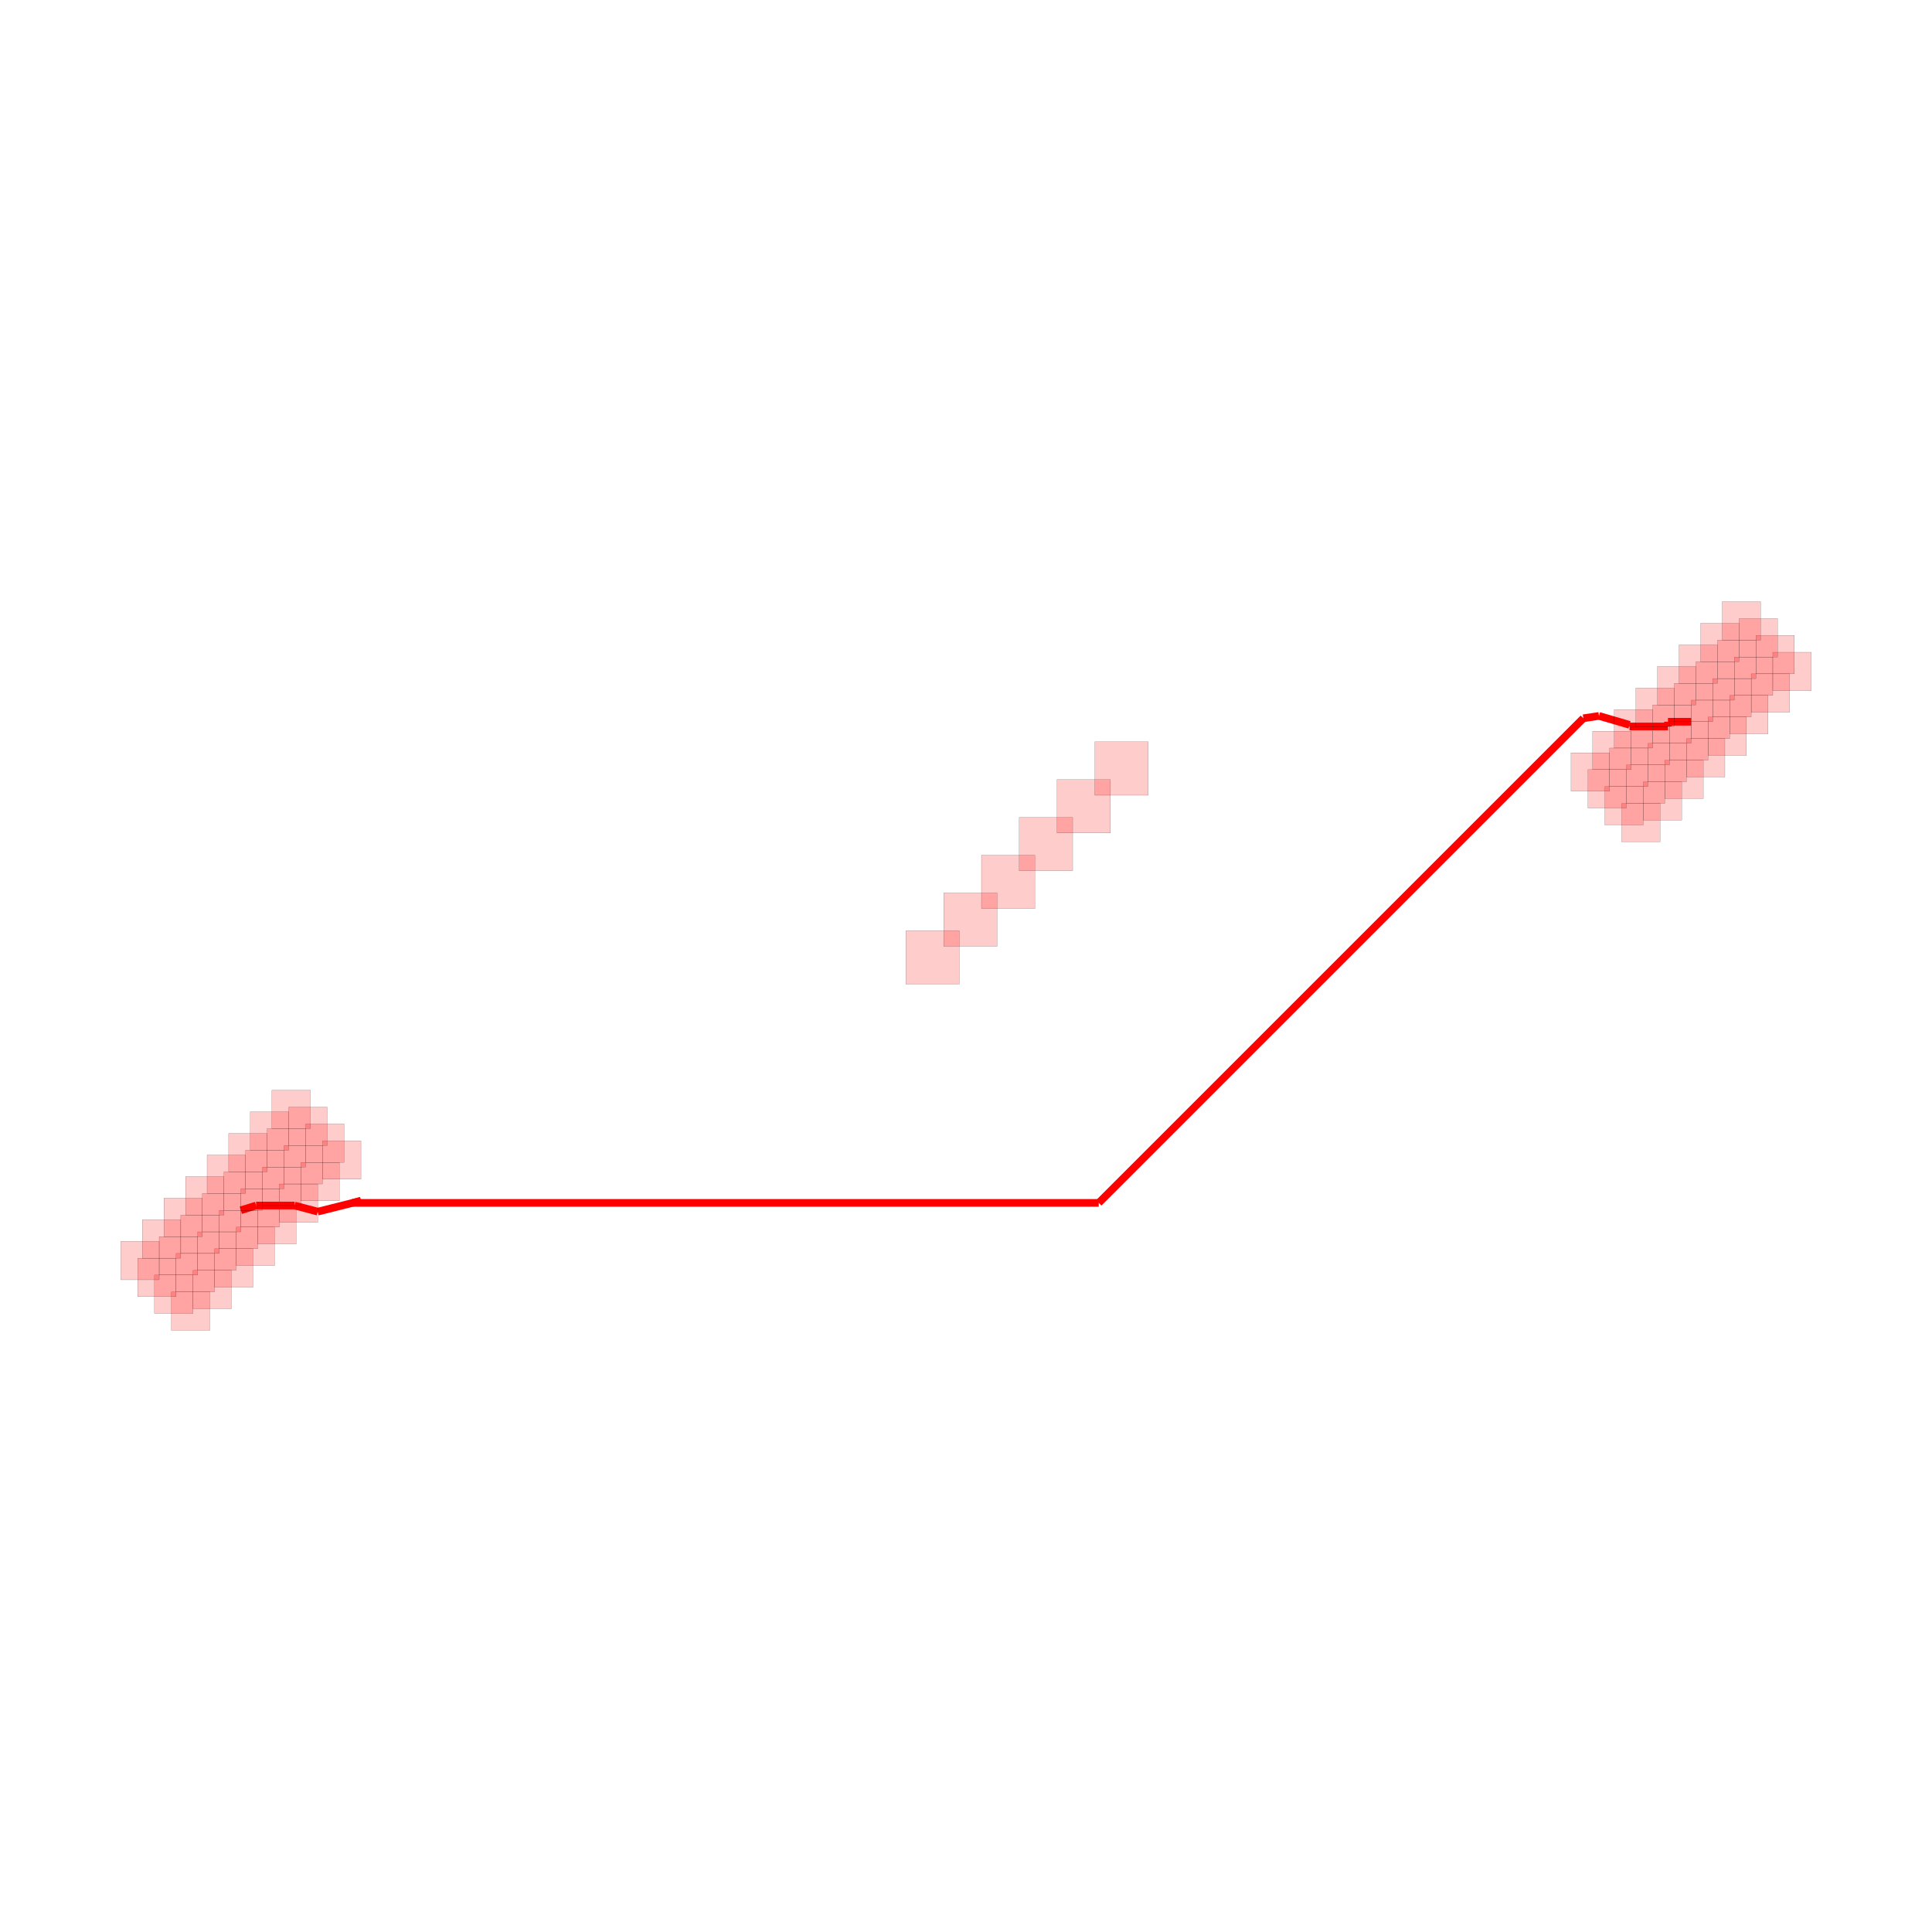
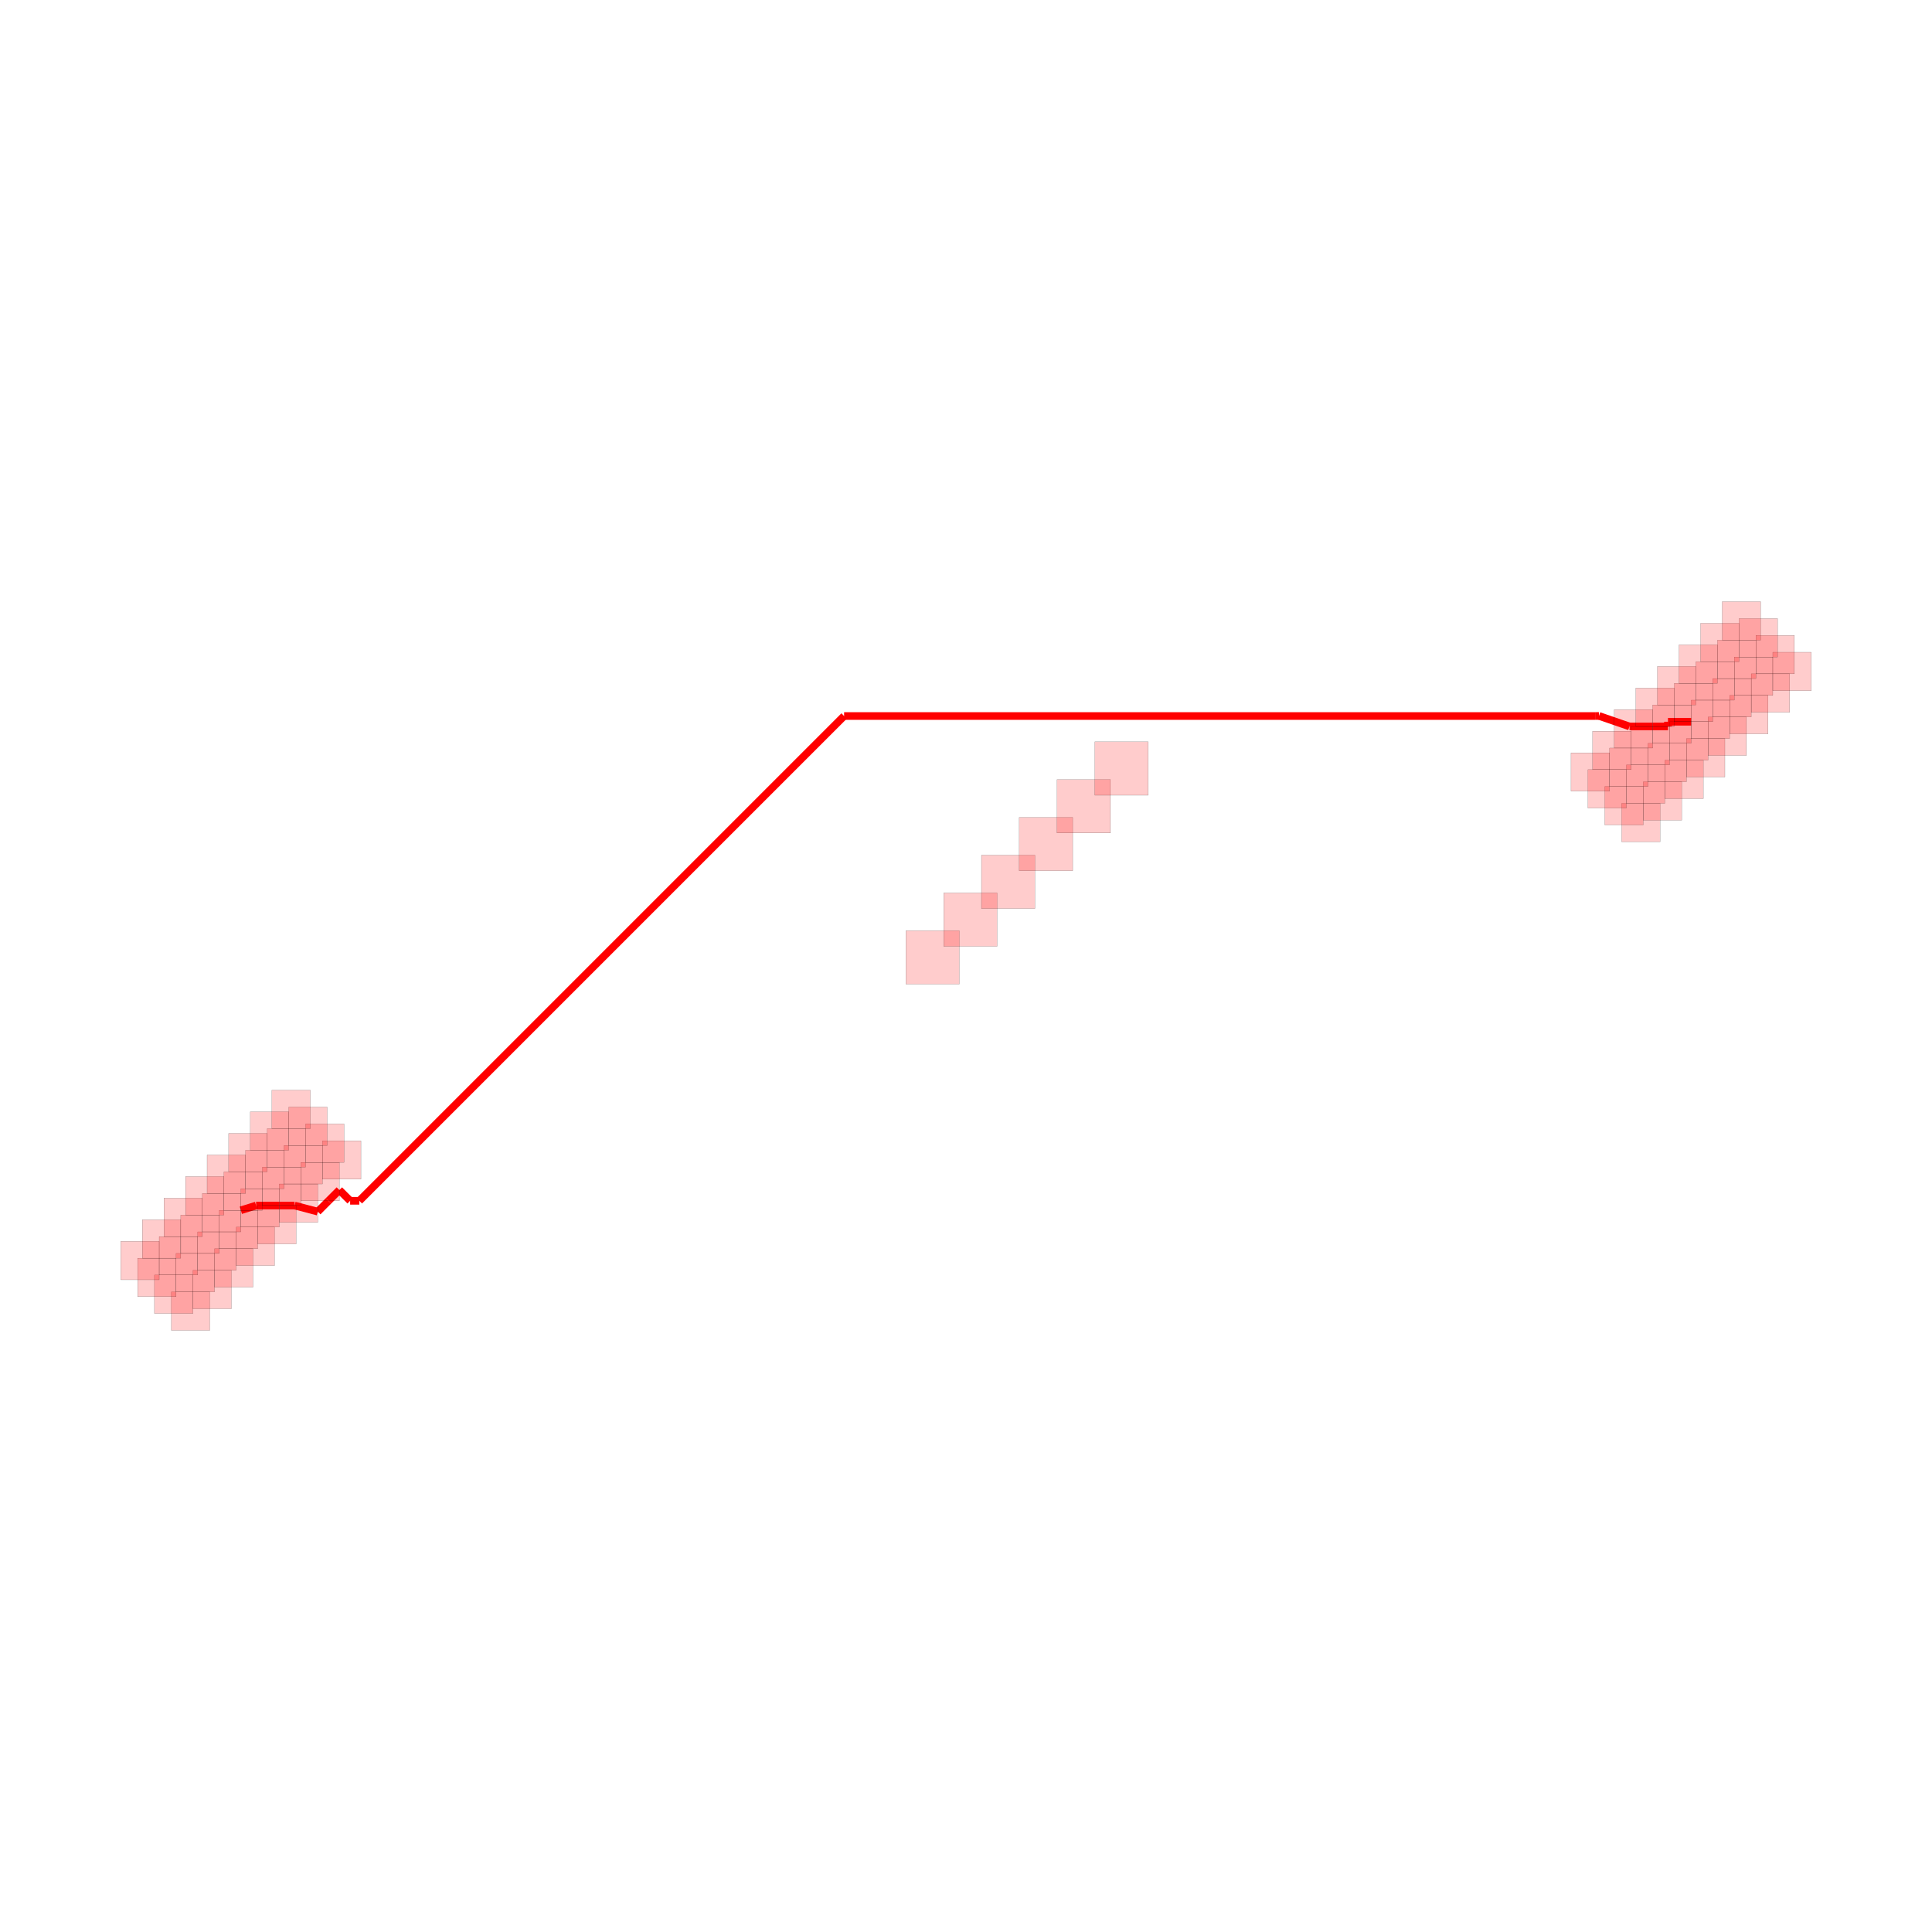
<svg xmlns="http://www.w3.org/2000/svg" width="640" height="640" viewBox="0 0 640 640">
  <rect width="100%" height="100%" fill="white" />
  <g>
    <polyline data-points="-9.5,-3.2 -9.299992000000003,-3.138" data-type="line" data-label="source_trace_0 (z=0)" points="79.783,400.915 84.84,399.348" fill="none" stroke="red" stroke-width="2.529" />
  </g>
  <g>
    <polyline data-points="-9.299992000000003,-3.138 -8.996186418404587,-3.138" data-type="line" data-label="source_trace_0 (z=0)" points="84.84,399.348 92.522,399.348" fill="none" stroke="red" stroke-width="2.529" />
  </g>
  <g>
    <polyline data-points="-8.996186418404587,-3.138 -8.796178418404587,-3.138" data-type="line" data-label="source_trace_0 (z=0)" points="92.522,399.348 97.58,399.348" fill="none" stroke="red" stroke-width="2.529" />
  </g>
  <g>
    <polyline data-points="-8.796178418404587,-3.138 -8.49237283680917,-3.218" data-type="line" data-label="source_trace_0 (z=0)" points="97.58,399.348 105.262,401.37" fill="none" stroke="red" stroke-width="2.529" />
  </g>
  <g>
-     <polyline data-points="-8.49237283680917,-3.218 -8.49237283680917,-3.218" data-type="line" data-label="source_trace_0 (z=0)" points="105.262,401.37 105.262,401.37" fill="none" stroke="red" stroke-width="2.529" />
-   </g>
-   <g>
-     <polyline data-points="-8.49237283680917,-3.218 -7.926686999999999,-3.076" data-type="line" data-label="source_trace_0 (z=0)" points="105.262,401.37 119.566,397.78" fill="none" stroke="red" stroke-width="2.529" />
-   </g>
-   <g>
-     <polyline data-points="-7.926686999999999,-3.076 -8.03532947046666,-3.1032717289393092" data-type="line" data-label="source_trace_0 (z=0)" points="119.566,397.78 116.819,398.469" fill="none" stroke="red" stroke-width="2.529" />
-   </g>
-   <g>
-     <polyline data-points="-8.03532947046666,-3.1032717289393092 1.7390377169584008,-3.1032717289393092" data-type="line" data-label="source_trace_0 (z=0)" points="116.819,398.469 363.973,398.469" fill="none" stroke="red" stroke-width="2.529" />
-   </g>
-   <g>
-     <polyline data-points="1.7390377169584008,-3.1032717289393092 8.087713753171416,3.2454043072737058" data-type="line" data-label="source_trace_0 (z=0)" points="363.973,398.469 524.506,237.937" fill="none" stroke="red" stroke-width="2.529" />
-   </g>
-   <g>
-     <polyline data-points="8.087713753171416,3.2454043072737058 8.292373,3.276256" data-type="line" data-label="source_trace_0 (z=0)" points="524.506,237.937 529.681,237.157" fill="none" stroke="red" stroke-width="2.529" />
-   </g>
-   <g>
-     <polyline data-points="8.292373,3.276256 8.692372836809167,3.159091025766973" data-type="line" data-label="source_trace_0 (z=0)" points="529.681,237.157 539.796,240.119" fill="none" stroke="red" stroke-width="2.529" />
-   </g>
-   <g>
-     <polyline data-points="8.692372836809167,3.159091025766973 8.692372836809167,3.138" data-type="line" data-label="source_trace_0 (z=0)" points="539.796,240.119 539.796,240.652" fill="none" stroke="red" stroke-width="2.529" />
+     <polyline data-points="-8.49237283680917,-3.218 -8.351,-3.076256" data-type="line" data-label="source_trace_0 (z=0)" points="105.262,401.37 108.836,397.786" fill="none" stroke="red" stroke-width="2.529" />
+   </g>
+   <g>
+     <polyline data-points="-8.351,-3.076256 -8.209530124334552,-2.935" data-type="line" data-label="source_trace_0 (z=0)" points="108.836,397.786 112.414,394.214" fill="none" stroke="red" stroke-width="2.529" />
+   </g>
+   <g>
+     <polyline data-points="-8.209530124334552,-2.935 -8.0681075,-3.076" data-type="line" data-label="source_trace_0 (z=0)" points="112.414,394.214 115.99,397.78" fill="none" stroke="red" stroke-width="2.529" />
+   </g>
+   <g>
+     <polyline data-points="-8.0681075,-3.076 -7.9476420262014535,-3.076" data-type="line" data-label="source_trace_0 (z=0)" points="115.99,397.78 119.036,397.78" fill="none" stroke="red" stroke-width="2.529" />
+   </g>
+   <g>
+     <polyline data-points="-7.9476420262014535,-3.076 -1.5968003085837532,3.2748417176177003" data-type="line" data-label="source_trace_0 (z=0)" points="119.036,397.78 279.623,237.192" fill="none" stroke="red" stroke-width="2.529" />
+   </g>
+   <g>
+     <polyline data-points="-1.5968003085837532,3.2748417176177003 8.250174741761482,3.2748417176177003" data-type="line" data-label="source_trace_0 (z=0)" points="279.623,237.192 528.614,237.192" fill="none" stroke="red" stroke-width="2.529" />
+   </g>
+   <g>
+     <polyline data-points="8.250174741761482,3.2748417176177003 8.292373,3.276256" data-type="line" data-label="source_trace_0 (z=0)" points="528.614,237.192 529.681,237.157" fill="none" stroke="red" stroke-width="2.529" />
+   </g>
+   <g>
+     <polyline data-points="8.292373,3.276256 8.692372836809167,3.138" data-type="line" data-label="source_trace_0 (z=0)" points="529.681,237.157 539.796,240.652" fill="none" stroke="red" stroke-width="2.529" />
  </g>
  <g>
    <polyline data-points="8.692372836809167,3.138 8.996186418404584,3.138" data-type="line" data-label="source_trace_0 (z=0)" points="539.796,240.652 547.478,240.652" fill="none" stroke="red" stroke-width="2.529" />
  </g>
  <g>
    <polyline data-points="8.996186418404584,3.138 9.196194418404584,3.138" data-type="line" data-label="source_trace_0 (z=0)" points="547.478,240.652 552.535,240.652" fill="none" stroke="red" stroke-width="2.529" />
  </g>
  <g>
    <polyline data-points="9.196194418404584,3.138 9.196194418404584,3.2" data-type="line" data-label="source_trace_0 (z=0)" points="552.535,240.652 552.535,239.085" fill="none" stroke="red" stroke-width="2.529" />
  </g>
  <g>
    <polyline data-points="9.196194418404584,3.2 9.5,3.2" data-type="line" data-label="source_trace_0 (z=0)" points="552.535,239.085 560.217,239.085" fill="none" stroke="red" stroke-width="2.529" />
  </g>
  <g>
    <rect data-type="rect" data-label="Obstacle (Z: 0)" data-x="-10.158493189979973" data-y="-4.521405797342361" x="56.762" y="427.959" width="12.739" height="12.739" fill="rgba(255, 0, 0, 0.2)" stroke="black" stroke-width="0.04" />
  </g>
  <g>
    <rect data-type="rect" data-label="Obstacle (Z: 0)" data-x="-10.37946405910077" data-y="-4.300434928221565" x="51.175" y="422.371" width="12.739" height="12.739" fill="rgba(255, 0, 0, 0.2)" stroke="black" stroke-width="0.04" />
  </g>
  <g>
    <rect data-type="rect" data-label="Obstacle (Z: 0)" data-x="-10.600434928221564" data-y="-4.0794640591007685" x="45.587" y="416.784" width="12.739" height="12.739" fill="rgba(255, 0, 0, 0.2)" stroke="black" stroke-width="0.04" />
  </g>
  <g>
    <rect data-type="rect" data-label="Obstacle (Z: 0)" data-x="-10.82140579734236" data-y="-3.8584931899799724" x="40" y="411.196" width="12.739" height="12.739" fill="rgba(255, 0, 0, 0.2)" stroke="black" stroke-width="0.04" />
  </g>
  <g>
    <rect data-type="rect" data-label="Obstacle (Z: 0)" data-x="-9.875650477505355" data-y="-4.238563084867742" x="63.914" y="420.807" width="12.739" height="12.739" fill="rgba(255, 0, 0, 0.2)" stroke="black" stroke-width="0.04" />
  </g>
  <g>
    <rect data-type="rect" data-label="Obstacle (Z: 0)" data-x="-10.09662134662615" data-y="-4.017592215746946" x="58.327" y="415.219" width="12.739" height="12.739" fill="rgba(255, 0, 0, 0.2)" stroke="black" stroke-width="0.04" />
  </g>
  <g>
    <rect data-type="rect" data-label="Obstacle (Z: 0)" data-x="-10.317592215746945" data-y="-3.7966213466261496" x="52.739" y="409.632" width="12.739" height="12.739" fill="rgba(255, 0, 0, 0.2)" stroke="black" stroke-width="0.04" />
  </g>
  <g>
    <rect data-type="rect" data-label="Obstacle (Z: 0)" data-x="-10.538563084867741" data-y="-3.5756504775053535" x="47.152" y="404.044" width="12.739" height="12.739" fill="rgba(255, 0, 0, 0.2)" stroke="black" stroke-width="0.04" />
  </g>
  <g>
    <rect data-type="rect" data-label="Obstacle (Z: 0)" data-x="-9.592807765030736" data-y="-3.955720372393123" x="71.066" y="413.655" width="12.739" height="12.739" fill="rgba(255, 0, 0, 0.2)" stroke="black" stroke-width="0.04" />
  </g>
  <g>
    <rect data-type="rect" data-label="Obstacle (Z: 0)" data-x="-9.813778634151532" data-y="-3.734749503272327" x="65.479" y="408.067" width="12.739" height="12.739" fill="rgba(255, 0, 0, 0.2)" stroke="black" stroke-width="0.04" />
  </g>
  <g>
    <rect data-type="rect" data-label="Obstacle (Z: 0)" data-x="-10.034749503272327" data-y="-3.5137786341515307" x="59.891" y="402.48" width="12.739" height="12.739" fill="rgba(255, 0, 0, 0.2)" stroke="black" stroke-width="0.04" />
  </g>
  <g>
    <rect data-type="rect" data-label="Obstacle (Z: 0)" data-x="-10.255720372393123" data-y="-3.2928077650307346" x="54.304" y="396.892" width="12.739" height="12.739" fill="rgba(255, 0, 0, 0.2)" stroke="black" stroke-width="0.04" />
  </g>
  <g>
    <rect data-type="rect" data-label="Obstacle (Z: 0)" data-x="-9.309965052556116" data-y="-3.672877659918504" x="78.218" y="406.503" width="12.739" height="12.739" fill="rgba(255, 0, 0, 0.2)" stroke="black" stroke-width="0.04" />
  </g>
  <g>
    <rect data-type="rect" data-label="Obstacle (Z: 0)" data-x="-9.530935921676912" data-y="-3.451906790797708" x="72.631" y="400.915" width="12.739" height="12.739" fill="rgba(255, 0, 0, 0.2)" stroke="black" stroke-width="0.04" />
  </g>
  <g>
    <rect data-type="rect" data-label="Obstacle (Z: 0)" data-x="-9.751906790797706" data-y="-3.230935921676912" x="67.043" y="395.328" width="12.739" height="12.739" fill="rgba(255, 0, 0, 0.2)" stroke="black" stroke-width="0.04" />
  </g>
  <g>
    <rect data-type="rect" data-label="Obstacle (Z: 0)" data-x="-9.972877659918503" data-y="-3.0099650525561157" x="61.456" y="389.74" width="12.739" height="12.739" fill="rgba(255, 0, 0, 0.2)" stroke="black" stroke-width="0.04" />
  </g>
  <g>
    <rect data-type="rect" data-label="Obstacle (Z: 0)" data-x="-9.027122340081497" data-y="-3.3900349474438847" x="85.37" y="399.351" width="12.739" height="12.739" fill="rgba(255, 0, 0, 0.2)" stroke="black" stroke-width="0.04" />
  </g>
  <g>
    <rect data-type="rect" data-label="Obstacle (Z: 0)" data-x="-9.248093209202294" data-y="-3.1690640783230886" x="79.783" y="393.763" width="12.739" height="12.739" fill="rgba(255, 0, 0, 0.2)" stroke="black" stroke-width="0.04" />
  </g>
  <g>
    <rect data-type="rect" data-label="Obstacle (Z: 0)" data-x="-9.469064078323088" data-y="-2.9480932092022925" x="74.195" y="388.176" width="12.739" height="12.739" fill="rgba(255, 0, 0, 0.2)" stroke="black" stroke-width="0.04" />
  </g>
  <g>
    <rect data-type="rect" data-label="Obstacle (Z: 0)" data-x="-9.690034947443884" data-y="-2.7271223400814963" x="68.608" y="382.588" width="12.739" height="12.739" fill="rgba(255, 0, 0, 0.2)" stroke="black" stroke-width="0.04" />
  </g>
  <g>
    <rect data-type="rect" data-label="Obstacle (Z: 0)" data-x="-8.744279627606877" data-y="-3.1071922349692658" x="92.522" y="392.199" width="12.739" height="12.739" fill="rgba(255, 0, 0, 0.2)" stroke="black" stroke-width="0.04" />
  </g>
  <g>
    <rect data-type="rect" data-label="Obstacle (Z: 0)" data-x="-8.965250496727673" data-y="-2.8862213658484697" x="86.935" y="386.611" width="12.739" height="12.739" fill="rgba(255, 0, 0, 0.2)" stroke="black" stroke-width="0.04" />
  </g>
  <g>
    <rect data-type="rect" data-label="Obstacle (Z: 0)" data-x="-9.186221365848468" data-y="-2.6652504967276736" x="81.347" y="381.024" width="12.739" height="12.739" fill="rgba(255, 0, 0, 0.2)" stroke="black" stroke-width="0.04" />
  </g>
  <g>
    <rect data-type="rect" data-label="Obstacle (Z: 0)" data-x="-9.407192234969264" data-y="-2.4442796276068774" x="75.76" y="375.436" width="12.739" height="12.739" fill="rgba(255, 0, 0, 0.2)" stroke="black" stroke-width="0.04" />
  </g>
  <g>
    <rect data-type="rect" data-label="Obstacle (Z: 0)" data-x="-8.461436915132259" data-y="-2.824349522494647" x="99.674" y="385.047" width="12.739" height="12.739" fill="rgba(255, 0, 0, 0.2)" stroke="black" stroke-width="0.04" />
  </g>
  <g>
    <rect data-type="rect" data-label="Obstacle (Z: 0)" data-x="-8.682407784253055" data-y="-2.6033786533738508" x="94.087" y="379.459" width="12.739" height="12.739" fill="rgba(255, 0, 0, 0.2)" stroke="black" stroke-width="0.04" />
  </g>
  <g>
    <rect data-type="rect" data-label="Obstacle (Z: 0)" data-x="-8.90337865337385" data-y="-2.3824077842530547" x="88.499" y="373.872" width="12.739" height="12.739" fill="rgba(255, 0, 0, 0.2)" stroke="black" stroke-width="0.04" />
  </g>
  <g>
    <rect data-type="rect" data-label="Obstacle (Z: 0)" data-x="-9.124349522494645" data-y="-2.1614369151322586" x="82.912" y="368.284" width="12.739" height="12.739" fill="rgba(255, 0, 0, 0.2)" stroke="black" stroke-width="0.04" />
  </g>
  <g>
    <rect data-type="rect" data-label="Obstacle (Z: 0)" data-x="-8.17859420265764" data-y="-2.541506810020028" x="106.826" y="377.895" width="12.739" height="12.739" fill="rgba(255, 0, 0, 0.2)" stroke="black" stroke-width="0.04" />
  </g>
  <g>
    <rect data-type="rect" data-label="Obstacle (Z: 0)" data-x="-8.399565071778436" data-y="-2.320535940899232" x="101.239" y="372.307" width="12.739" height="12.739" fill="rgba(255, 0, 0, 0.2)" stroke="black" stroke-width="0.04" />
  </g>
  <g>
    <rect data-type="rect" data-label="Obstacle (Z: 0)" data-x="-8.62053594089923" data-y="-2.0995650717784358" x="95.651" y="366.72" width="12.739" height="12.739" fill="rgba(255, 0, 0, 0.2)" stroke="black" stroke-width="0.04" />
  </g>
  <g>
    <rect data-type="rect" data-label="Obstacle (Z: 0)" data-x="-8.841506810020027" data-y="-1.8785942026576397" x="90.064" y="361.132" width="12.739" height="12.739" fill="rgba(255, 0, 0, 0.2)" stroke="black" stroke-width="0.04" />
  </g>
  <g>
    <rect data-type="rect" data-label="Obstacle (Z: 0)" data-x="8.841506810020027" data-y="1.8785942026576397" x="537.197" y="266.128" width="12.739" height="12.739" fill="rgba(255, 0, 0, 0.2)" stroke="black" stroke-width="0.04" />
  </g>
  <g>
    <rect data-type="rect" data-label="Obstacle (Z: 0)" data-x="8.62053594089923" data-y="2.0995650717784358" x="531.609" y="260.541" width="12.739" height="12.739" fill="rgba(255, 0, 0, 0.2)" stroke="black" stroke-width="0.04" />
  </g>
  <g>
    <rect data-type="rect" data-label="Obstacle (Z: 0)" data-x="8.399565071778436" data-y="2.320535940899232" x="526.022" y="254.953" width="12.739" height="12.739" fill="rgba(255, 0, 0, 0.2)" stroke="black" stroke-width="0.04" />
  </g>
  <g>
    <rect data-type="rect" data-label="Obstacle (Z: 0)" data-x="8.17859420265764" data-y="2.541506810020028" x="520.434" y="249.366" width="12.739" height="12.739" fill="rgba(255, 0, 0, 0.2)" stroke="black" stroke-width="0.04" />
  </g>
  <g>
    <rect data-type="rect" data-label="Obstacle (Z: 0)" data-x="9.124349522494645" data-y="2.1614369151322586" x="544.349" y="258.976" width="12.739" height="12.739" fill="rgba(255, 0, 0, 0.2)" stroke="black" stroke-width="0.04" />
  </g>
  <g>
    <rect data-type="rect" data-label="Obstacle (Z: 0)" data-x="8.90337865337385" data-y="2.3824077842530547" x="538.761" y="253.389" width="12.739" height="12.739" fill="rgba(255, 0, 0, 0.2)" stroke="black" stroke-width="0.04" />
  </g>
  <g>
    <rect data-type="rect" data-label="Obstacle (Z: 0)" data-x="8.682407784253055" data-y="2.6033786533738508" x="533.174" y="247.801" width="12.739" height="12.739" fill="rgba(255, 0, 0, 0.2)" stroke="black" stroke-width="0.04" />
  </g>
  <g>
    <rect data-type="rect" data-label="Obstacle (Z: 0)" data-x="8.461436915132259" data-y="2.824349522494647" x="527.586" y="242.214" width="12.739" height="12.739" fill="rgba(255, 0, 0, 0.2)" stroke="black" stroke-width="0.04" />
  </g>
  <g>
    <rect data-type="rect" data-label="Obstacle (Z: 0)" data-x="9.407192234969264" data-y="2.4442796276068774" x="551.501" y="251.824" width="12.739" height="12.739" fill="rgba(255, 0, 0, 0.2)" stroke="black" stroke-width="0.04" />
  </g>
  <g>
    <rect data-type="rect" data-label="Obstacle (Z: 0)" data-x="9.186221365848468" data-y="2.6652504967276736" x="545.913" y="246.237" width="12.739" height="12.739" fill="rgba(255, 0, 0, 0.2)" stroke="black" stroke-width="0.04" />
  </g>
  <g>
    <rect data-type="rect" data-label="Obstacle (Z: 0)" data-x="8.965250496727673" data-y="2.8862213658484697" x="540.326" y="240.649" width="12.739" height="12.739" fill="rgba(255, 0, 0, 0.2)" stroke="black" stroke-width="0.04" />
  </g>
  <g>
    <rect data-type="rect" data-label="Obstacle (Z: 0)" data-x="8.744279627606877" data-y="3.1071922349692658" x="534.738" y="235.062" width="12.739" height="12.739" fill="rgba(255, 0, 0, 0.2)" stroke="black" stroke-width="0.04" />
  </g>
  <g>
    <rect data-type="rect" data-label="Obstacle (Z: 0)" data-x="9.690034947443884" data-y="2.7271223400814963" x="558.653" y="244.672" width="12.739" height="12.739" fill="rgba(255, 0, 0, 0.2)" stroke="black" stroke-width="0.04" />
  </g>
  <g>
    <rect data-type="rect" data-label="Obstacle (Z: 0)" data-x="9.469064078323088" data-y="2.9480932092022925" x="553.065" y="239.085" width="12.739" height="12.739" fill="rgba(255, 0, 0, 0.2)" stroke="black" stroke-width="0.04" />
  </g>
  <g>
    <rect data-type="rect" data-label="Obstacle (Z: 0)" data-x="9.248093209202294" data-y="3.1690640783230886" x="547.478" y="233.497" width="12.739" height="12.739" fill="rgba(255, 0, 0, 0.2)" stroke="black" stroke-width="0.04" />
  </g>
  <g>
    <rect data-type="rect" data-label="Obstacle (Z: 0)" data-x="9.027122340081497" data-y="3.3900349474438847" x="541.89" y="227.91" width="12.739" height="12.739" fill="rgba(255, 0, 0, 0.2)" stroke="black" stroke-width="0.04" />
  </g>
  <g>
    <rect data-type="rect" data-label="Obstacle (Z: 0)" data-x="9.972877659918503" data-y="3.0099650525561157" x="565.805" y="237.52" width="12.739" height="12.739" fill="rgba(255, 0, 0, 0.2)" stroke="black" stroke-width="0.04" />
  </g>
  <g>
    <rect data-type="rect" data-label="Obstacle (Z: 0)" data-x="9.751906790797706" data-y="3.230935921676912" x="560.217" y="231.933" width="12.739" height="12.739" fill="rgba(255, 0, 0, 0.2)" stroke="black" stroke-width="0.04" />
  </g>
  <g>
    <rect data-type="rect" data-label="Obstacle (Z: 0)" data-x="9.530935921676912" data-y="3.451906790797708" x="554.63" y="226.345" width="12.739" height="12.739" fill="rgba(255, 0, 0, 0.2)" stroke="black" stroke-width="0.04" />
  </g>
  <g>
    <rect data-type="rect" data-label="Obstacle (Z: 0)" data-x="9.309965052556116" data-y="3.672877659918504" x="549.042" y="220.758" width="12.739" height="12.739" fill="rgba(255, 0, 0, 0.2)" stroke="black" stroke-width="0.04" />
  </g>
  <g>
    <rect data-type="rect" data-label="Obstacle (Z: 0)" data-x="10.255720372393123" data-y="3.2928077650307346" x="572.957" y="230.368" width="12.739" height="12.739" fill="rgba(255, 0, 0, 0.2)" stroke="black" stroke-width="0.04" />
  </g>
  <g>
    <rect data-type="rect" data-label="Obstacle (Z: 0)" data-x="10.034749503272327" data-y="3.5137786341515307" x="567.369" y="224.781" width="12.739" height="12.739" fill="rgba(255, 0, 0, 0.2)" stroke="black" stroke-width="0.04" />
  </g>
  <g>
    <rect data-type="rect" data-label="Obstacle (Z: 0)" data-x="9.813778634151532" data-y="3.734749503272327" x="561.782" y="219.193" width="12.739" height="12.739" fill="rgba(255, 0, 0, 0.2)" stroke="black" stroke-width="0.04" />
  </g>
  <g>
    <rect data-type="rect" data-label="Obstacle (Z: 0)" data-x="9.592807765030736" data-y="3.955720372393123" x="556.194" y="213.606" width="12.739" height="12.739" fill="rgba(255, 0, 0, 0.2)" stroke="black" stroke-width="0.04" />
  </g>
  <g>
    <rect data-type="rect" data-label="Obstacle (Z: 0)" data-x="10.538563084867741" data-y="3.5756504775053535" x="580.109" y="223.216" width="12.739" height="12.739" fill="rgba(255, 0, 0, 0.2)" stroke="black" stroke-width="0.04" />
  </g>
  <g>
    <rect data-type="rect" data-label="Obstacle (Z: 0)" data-x="10.317592215746945" data-y="3.7966213466261496" x="574.521" y="217.629" width="12.739" height="12.739" fill="rgba(255, 0, 0, 0.2)" stroke="black" stroke-width="0.04" />
  </g>
  <g>
    <rect data-type="rect" data-label="Obstacle (Z: 0)" data-x="10.09662134662615" data-y="4.017592215746946" x="568.934" y="212.041" width="12.739" height="12.739" fill="rgba(255, 0, 0, 0.2)" stroke="black" stroke-width="0.04" />
  </g>
  <g>
    <rect data-type="rect" data-label="Obstacle (Z: 0)" data-x="9.875650477505355" data-y="4.238563084867742" x="563.346" y="206.454" width="12.739" height="12.739" fill="rgba(255, 0, 0, 0.2)" stroke="black" stroke-width="0.04" />
  </g>
  <g>
    <rect data-type="rect" data-label="Obstacle (Z: 0)" data-x="10.82140579734236" data-y="3.8584931899799724" x="587.261" y="216.064" width="12.739" height="12.739" fill="rgba(255, 0, 0, 0.2)" stroke="black" stroke-width="0.04" />
  </g>
  <g>
    <rect data-type="rect" data-label="Obstacle (Z: 0)" data-x="10.600434928221564" data-y="4.0794640591007685" x="581.673" y="210.477" width="12.739" height="12.739" fill="rgba(255, 0, 0, 0.2)" stroke="black" stroke-width="0.04" />
  </g>
  <g>
    <rect data-type="rect" data-label="Obstacle (Z: 0)" data-x="10.37946405910077" data-y="4.300434928221565" x="576.086" y="204.889" width="12.739" height="12.739" fill="rgba(255, 0, 0, 0.2)" stroke="black" stroke-width="0.04" />
  </g>
  <g>
    <rect data-type="rect" data-label="Obstacle (Z: 0)" data-x="10.158493189979973" data-y="4.521405797342361" x="570.498" y="199.302" width="12.739" height="12.739" fill="rgba(255, 0, 0, 0.2)" stroke="black" stroke-width="0.04" />
  </g>
  <g>
    <rect data-type="rect" data-label="Obstacle (Z: 0)" data-x="-0.43743686707645835" data-y="0.11256313292354192" x="300.089" y="308.304" width="17.7" height="17.7" fill="rgba(255, 0, 0, 0.2)" stroke="black" stroke-width="0.04" />
  </g>
  <g>
    <rect data-type="rect" data-label="Obstacle (Z: 0)" data-x="0.057537879754125054" data-y="0.6075378797541252" x="312.605" y="295.788" width="17.7" height="17.7" fill="rgba(255, 0, 0, 0.2)" stroke="black" stroke-width="0.04" />
  </g>
  <g>
    <rect data-type="rect" data-label="Obstacle (Z: 0)" data-x="0.5525126265847083" data-y="1.1025126265847085" x="325.121" y="283.272" width="17.7" height="17.7" fill="rgba(255, 0, 0, 0.2)" stroke="black" stroke-width="0.04" />
  </g>
  <g>
    <rect data-type="rect" data-label="Obstacle (Z: 0)" data-x="1.0474873734152916" data-y="1.5974873734152917" x="337.637" y="270.756" width="17.7" height="17.7" fill="rgba(255, 0, 0, 0.2)" stroke="black" stroke-width="0.04" />
  </g>
  <g>
    <rect data-type="rect" data-label="Obstacle (Z: 0)" data-x="1.542462120245875" data-y="2.092462120245875" x="350.153" y="258.24" width="17.7" height="17.7" fill="rgba(255, 0, 0, 0.2)" stroke="black" stroke-width="0.04" />
  </g>
  <g>
    <rect data-type="rect" data-label="Obstacle (Z: 0)" data-x="2.037436867076458" data-y="2.587436867076458" x="362.669" y="245.724" width="17.7" height="17.7" fill="rgba(255, 0, 0, 0.2)" stroke="black" stroke-width="0.04" />
  </g>
  <g id="crosshair" style="display: none">
    <line id="crosshair-h" y1="0" y2="640" stroke="#666" stroke-width="0.5" />
    <line id="crosshair-v" x1="0" x2="640" stroke="#666" stroke-width="0.5" />
    <text id="coordinates" font-family="monospace" font-size="12" fill="#666" />
  </g>
</svg>
